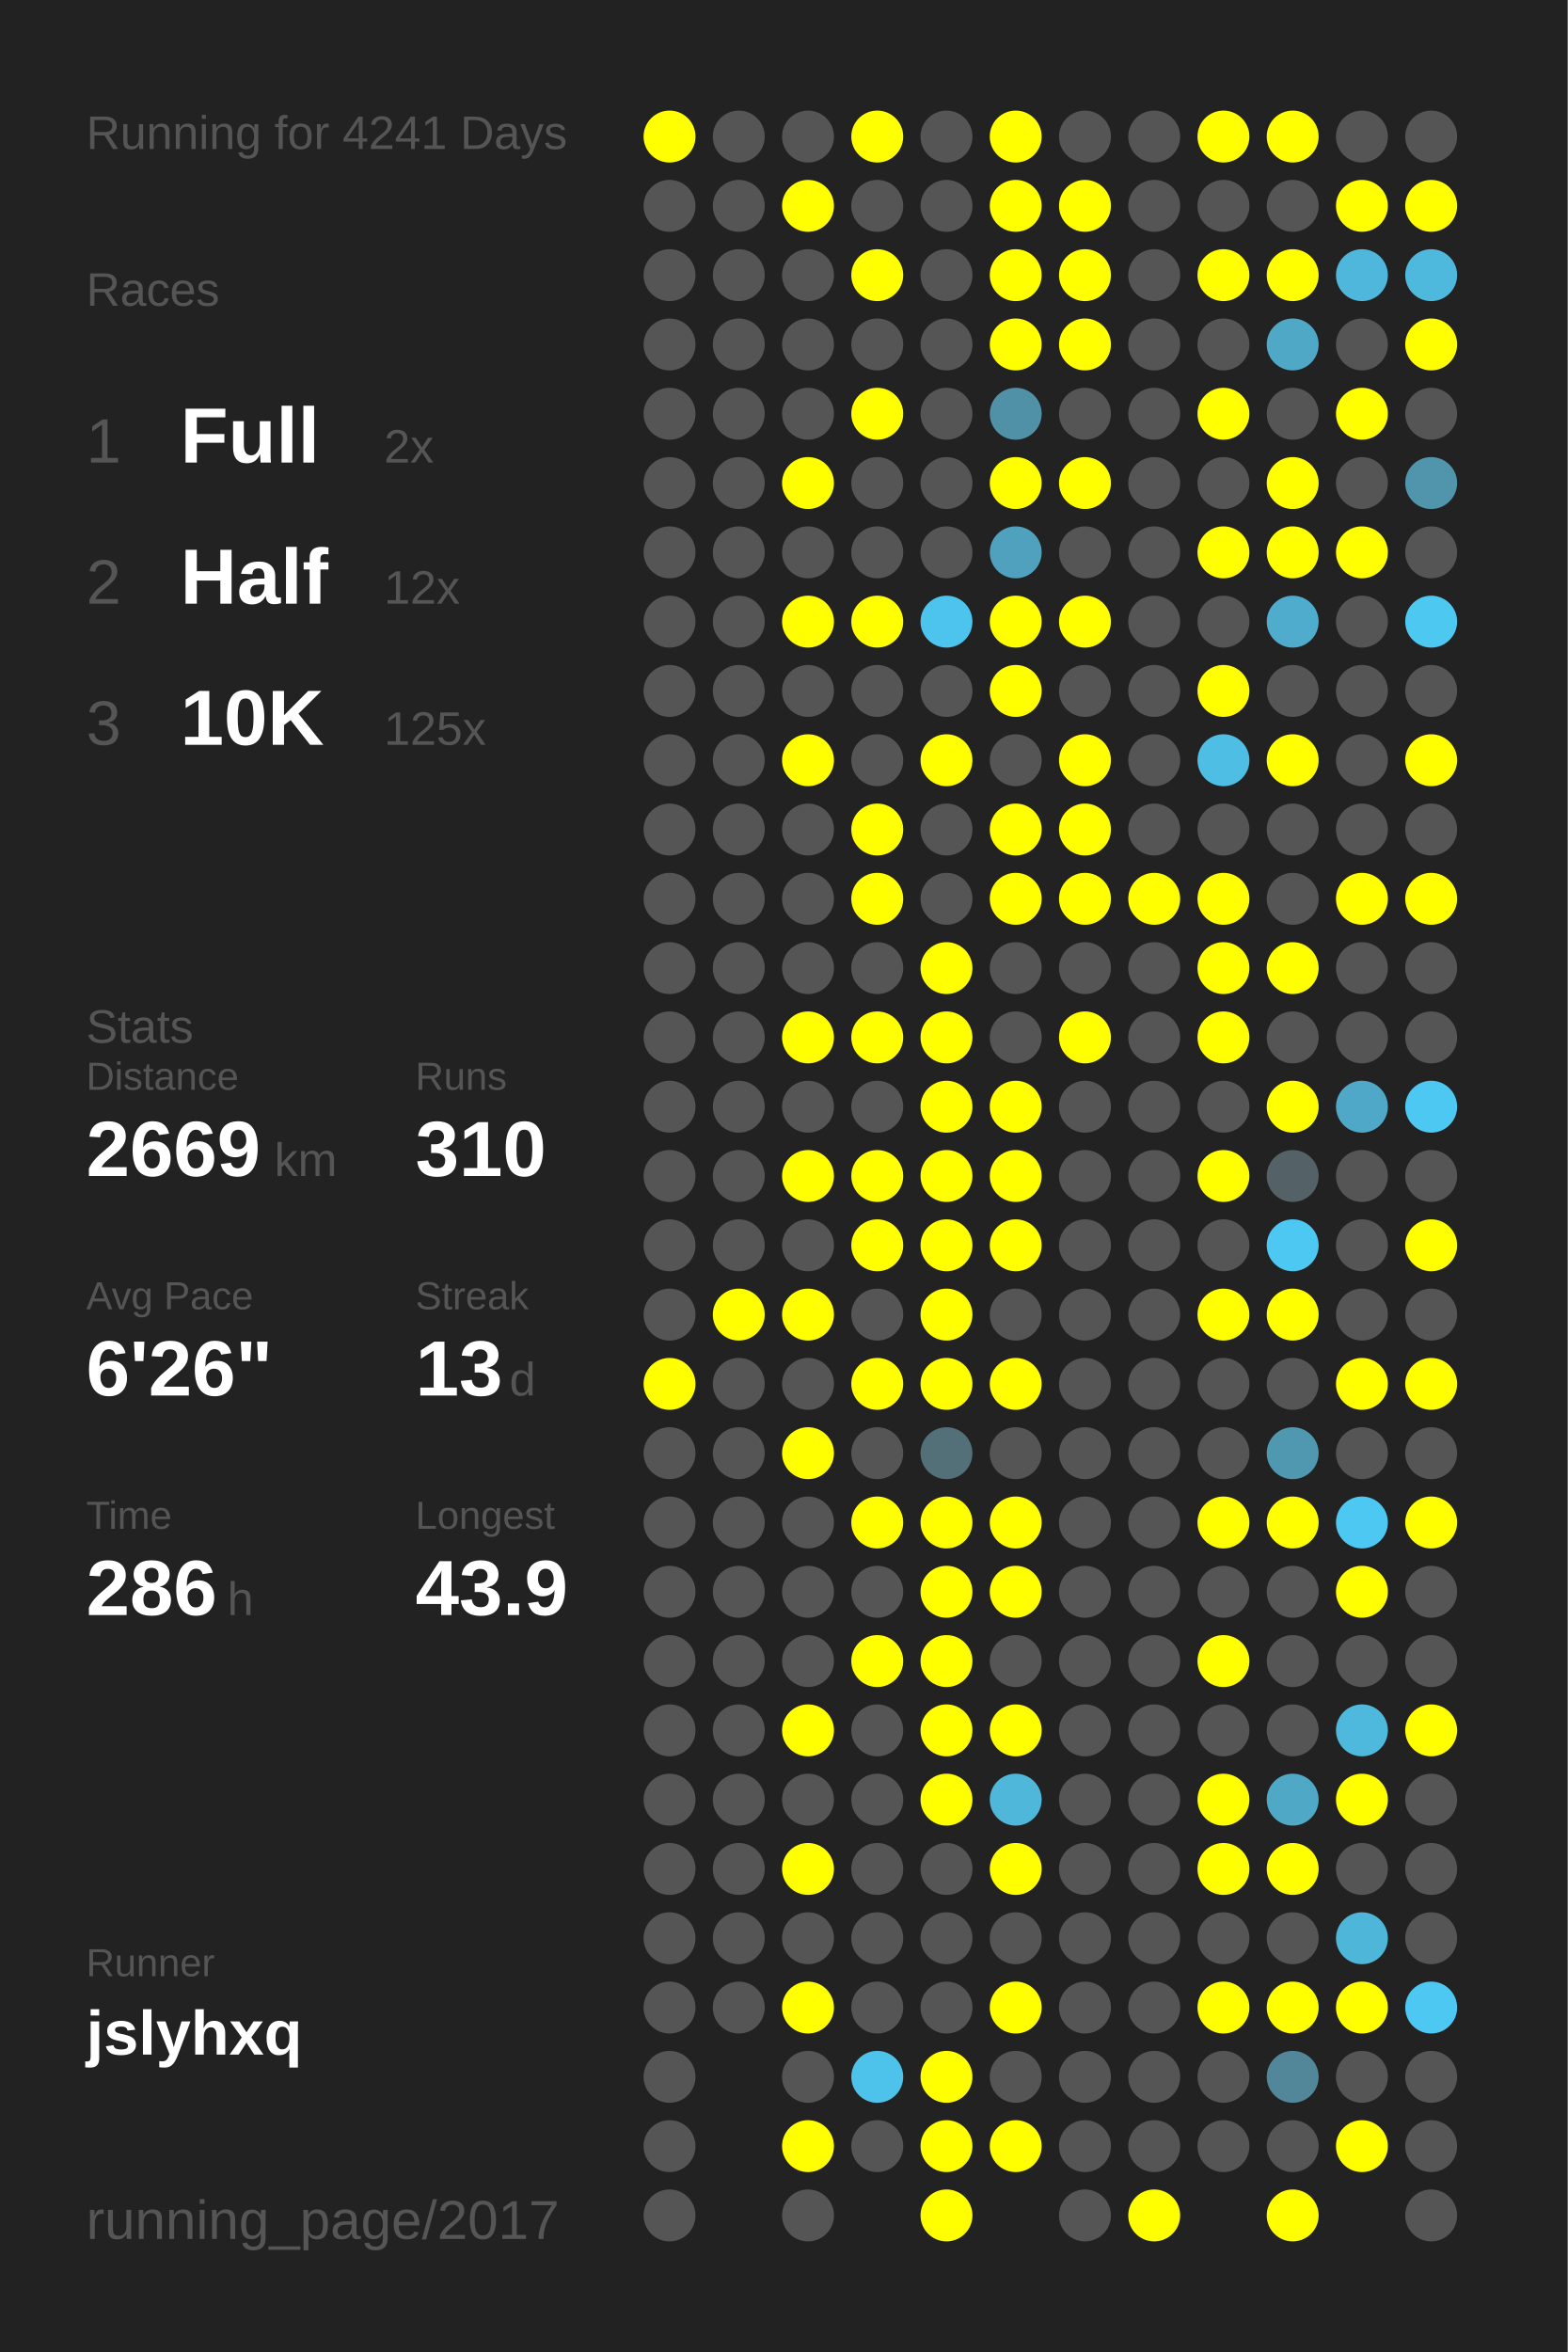
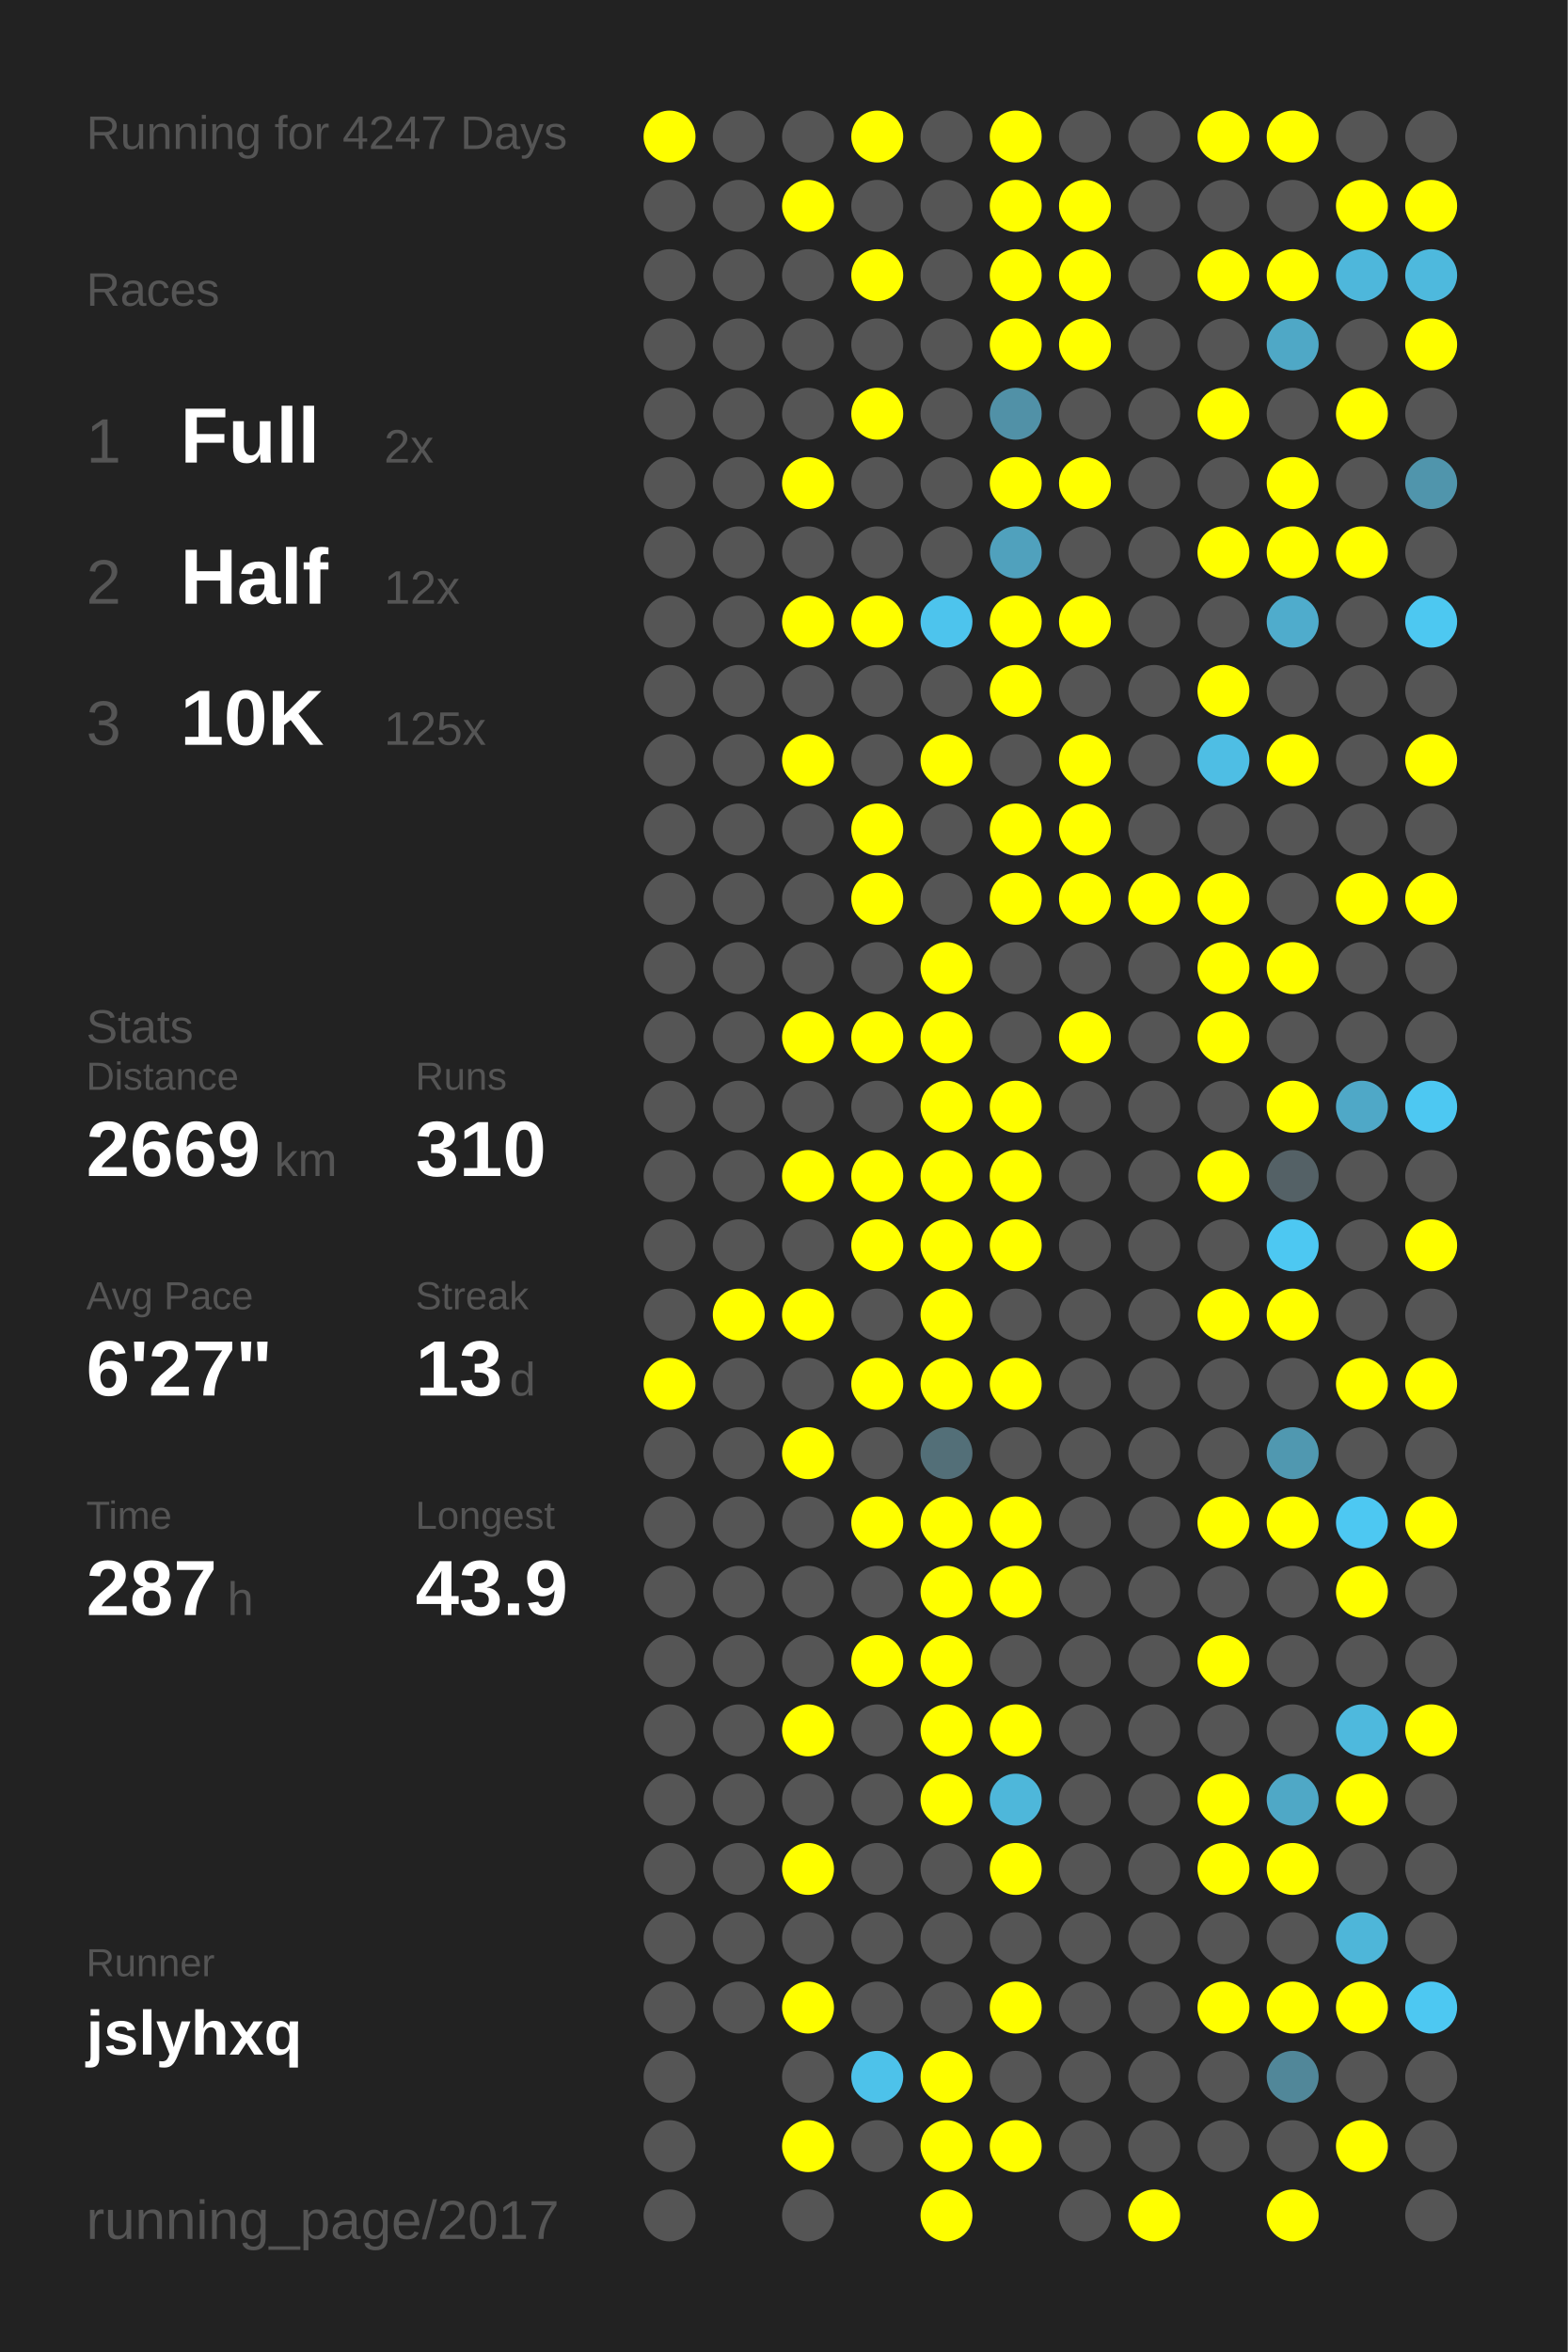
<svg xmlns="http://www.w3.org/2000/svg" baseProfile="full" height="300mm" version="1.1" viewBox="0,0,200,300" width="200mm">
  <defs />
  <rect fill="#222222" height="300" width="200" x="0" y="0" />
-   <text fill="#555555" style="font-size:6px; font-family:Arial;" x="11" y="19">Running for 4241 Days</text>
+   <text fill="#555555" style="font-size:6px; font-family:Arial;" x="11" y="19">Running for 4247 Days</text>
  <text fill="#555555" style="font-size:6px; font-family:Arial;" x="11" y="39">Races</text>
  <text fill="#555555" style="font-size:8px; font-family:Arial;" x="11" y="59">1</text>
  <text fill="#FFFFFF" style="font-size:10px; font-family:Arial; font-weight:bold;" x="23" y="59">Full</text>
  <text fill="#555555" style="font-size:6px; font-family:Arial;" x="49" y="59">2x</text>
  <text fill="#555555" style="font-size:8px; font-family:Arial;" x="11" y="77">2</text>
  <text fill="#FFFFFF" style="font-size:10px; font-family:Arial; font-weight:bold;" x="23" y="77">Half</text>
  <text fill="#555555" style="font-size:6px; font-family:Arial;" x="49" y="77">12x</text>
  <text fill="#555555" style="font-size:8px; font-family:Arial;" x="11" y="95">3</text>
  <text fill="#FFFFFF" style="font-size:10px; font-family:Arial; font-weight:bold;" x="23" y="95">10K</text>
  <text fill="#555555" style="font-size:6px; font-family:Arial;" x="49" y="95">125x</text>
  <text fill="#555555" style="font-size:6px; font-family:Arial;" x="11" y="133">Stats</text>
  <text fill="#555555" style="font-size:5px; font-family:Arial;" x="11" y="139">Distance</text>
  <text fill="#FFFFFF" style="font-size:10px; font-family:Arial; font-weight:bold;" x="11" y="150">2669</text>
  <text fill="#555555" style="font-size:6px; font-family:Arial;" x="35" y="150">km</text>
  <text fill="#555555" style="font-size:5px; font-family:Arial;" x="53" y="139">Runs</text>
  <text fill="#FFFFFF" style="font-size:10px; font-family:Arial; font-weight:bold;" x="53" y="150">310</text>
  <text fill="#555555" style="font-size:5px; font-family:Arial;" x="11" y="167">Avg Pace</text>
-   <text fill="#FFFFFF" style="font-size:10px; font-family:Arial; font-weight:bold;" x="11" y="178">6'26"</text>
+   <text fill="#FFFFFF" style="font-size:10px; font-family:Arial; font-weight:bold;" x="11" y="178">6'27"</text>
  <text fill="#555555" style="font-size:5px; font-family:Arial;" x="53" y="167">Streak</text>
  <text fill="#FFFFFF" style="font-size:10px; font-family:Arial; font-weight:bold;" x="53" y="178">13</text>
  <text fill="#555555" style="font-size:6px; font-family:Arial;" x="65" y="178">d</text>
  <text fill="#555555" style="font-size:5px; font-family:Arial;" x="11" y="195">Time</text>
-   <text fill="#FFFFFF" style="font-size:10px; font-family:Arial; font-weight:bold;" x="11" y="206">286</text>
+   <text fill="#FFFFFF" style="font-size:10px; font-family:Arial; font-weight:bold;" x="11" y="206">287</text>
  <text fill="#555555" style="font-size:6px; font-family:Arial;" x="29" y="206">h</text>
  <text fill="#555555" style="font-size:5px; font-family:Arial;" x="53" y="195">Longest</text>
  <text fill="#FFFFFF" style="font-size:10px; font-family:Arial; font-weight:bold;" x="53" y="206">43.9</text>
  <text fill="#555555" style="font-size:5px; font-family:Arial;" x="11" y="252.065">Runner</text>
  <text fill="#FFFFFF" style="font-size:8px; font-family:Arial; font-weight:bold;" x="11" y="262.065">jslyhxq</text>
  <text fill="#555555" style="font-size:7px; font-family:Arial;" x="11" y="285.581">running_page/2017</text>
  <circle cx="85.417" cy="17.419" fill="#FFFF00" r="3.312" />
  <circle cx="85.417" cy="26.258" fill="#555555" r="3.312" />
  <circle cx="85.417" cy="35.097" fill="#555555" r="3.312" />
  <circle cx="85.417" cy="43.935" fill="#555555" r="3.312" />
  <circle cx="85.417" cy="52.774" fill="#555555" r="3.312" />
  <circle cx="85.417" cy="61.613" fill="#555555" r="3.312" />
  <circle cx="85.417" cy="70.452" fill="#555555" r="3.312" />
  <circle cx="85.417" cy="79.29" fill="#555555" r="3.312" />
  <circle cx="85.417" cy="88.129" fill="#555555" r="3.312" />
  <circle cx="85.417" cy="96.968" fill="#555555" r="3.312" />
  <circle cx="85.417" cy="105.806" fill="#555555" r="3.312" />
  <circle cx="85.417" cy="114.645" fill="#555555" r="3.312" />
  <circle cx="85.417" cy="123.484" fill="#555555" r="3.312" />
  <circle cx="85.417" cy="132.323" fill="#555555" r="3.312" />
  <circle cx="85.417" cy="141.161" fill="#555555" r="3.312" />
  <circle cx="85.417" cy="150" fill="#555555" r="3.312" />
  <circle cx="85.417" cy="158.839" fill="#555555" r="3.312" />
  <circle cx="85.417" cy="167.677" fill="#555555" r="3.312" />
  <circle cx="85.417" cy="176.516" fill="#FFFF00" r="3.312" />
  <circle cx="85.417" cy="185.355" fill="#555555" r="3.312" />
  <circle cx="85.417" cy="194.194" fill="#555555" r="3.312" />
  <circle cx="85.417" cy="203.032" fill="#555555" r="3.312" />
  <circle cx="85.417" cy="211.871" fill="#555555" r="3.312" />
  <circle cx="85.417" cy="220.71" fill="#555555" r="3.312" />
  <circle cx="85.417" cy="229.548" fill="#555555" r="3.312" />
  <circle cx="85.417" cy="238.387" fill="#555555" r="3.312" />
  <circle cx="85.417" cy="247.226" fill="#555555" r="3.312" />
  <circle cx="85.417" cy="256.065" fill="#555555" r="3.312" />
  <circle cx="85.417" cy="264.903" fill="#555555" r="3.312" />
  <circle cx="85.417" cy="273.742" fill="#555555" r="3.312" />
  <circle cx="85.417" cy="282.581" fill="#555555" r="3.312" />
  <circle cx="94.25" cy="17.419" fill="#555555" r="3.312" />
  <circle cx="94.25" cy="26.258" fill="#555555" r="3.312" />
  <circle cx="94.25" cy="35.097" fill="#555555" r="3.312" />
  <circle cx="94.25" cy="43.935" fill="#555555" r="3.312" />
  <circle cx="94.25" cy="52.774" fill="#555555" r="3.312" />
  <circle cx="94.25" cy="61.613" fill="#555555" r="3.312" />
  <circle cx="94.25" cy="70.452" fill="#555555" r="3.312" />
  <circle cx="94.25" cy="79.29" fill="#555555" r="3.312" />
  <circle cx="94.25" cy="88.129" fill="#555555" r="3.312" />
  <circle cx="94.25" cy="96.968" fill="#555555" r="3.312" />
  <circle cx="94.25" cy="105.806" fill="#555555" r="3.312" />
  <circle cx="94.25" cy="114.645" fill="#555555" r="3.312" />
  <circle cx="94.25" cy="123.484" fill="#555555" r="3.312" />
  <circle cx="94.25" cy="132.323" fill="#555555" r="3.312" />
  <circle cx="94.25" cy="141.161" fill="#555555" r="3.312" />
  <circle cx="94.25" cy="150" fill="#555555" r="3.312" />
  <circle cx="94.25" cy="158.839" fill="#555555" r="3.312" />
  <circle cx="94.25" cy="167.677" fill="#FFFF00" r="3.312" />
  <circle cx="94.25" cy="176.516" fill="#555555" r="3.312" />
  <circle cx="94.25" cy="185.355" fill="#555555" r="3.312" />
  <circle cx="94.25" cy="194.194" fill="#555555" r="3.312" />
  <circle cx="94.25" cy="203.032" fill="#555555" r="3.312" />
  <circle cx="94.25" cy="211.871" fill="#555555" r="3.312" />
  <circle cx="94.25" cy="220.71" fill="#555555" r="3.312" />
  <circle cx="94.25" cy="229.548" fill="#555555" r="3.312" />
  <circle cx="94.25" cy="238.387" fill="#555555" r="3.312" />
  <circle cx="94.25" cy="247.226" fill="#555555" r="3.312" />
  <circle cx="94.25" cy="256.065" fill="#555555" r="3.312" />
  <circle cx="103.083" cy="17.419" fill="#555555" r="3.312" />
  <circle cx="103.083" cy="26.258" fill="#FFFF00" r="3.312" />
  <circle cx="103.083" cy="35.097" fill="#555555" r="3.312" />
  <circle cx="103.083" cy="43.935" fill="#555555" r="3.312" />
  <circle cx="103.083" cy="52.774" fill="#555555" r="3.312" />
  <circle cx="103.083" cy="61.613" fill="#FFFF00" r="3.312" />
  <circle cx="103.083" cy="70.452" fill="#555555" r="3.312" />
  <circle cx="103.083" cy="79.29" fill="#FFFF00" r="3.312" />
  <circle cx="103.083" cy="88.129" fill="#555555" r="3.312" />
  <circle cx="103.083" cy="96.968" fill="#FFFF00" r="3.312" />
  <circle cx="103.083" cy="105.806" fill="#555555" r="3.312" />
  <circle cx="103.083" cy="114.645" fill="#555555" r="3.312" />
  <circle cx="103.083" cy="123.484" fill="#555555" r="3.312" />
  <circle cx="103.083" cy="132.323" fill="#FFFF00" r="3.312" />
  <circle cx="103.083" cy="141.161" fill="#555555" r="3.312" />
  <circle cx="103.083" cy="150" fill="#FFFF00" r="3.312" />
  <circle cx="103.083" cy="158.839" fill="#555555" r="3.312" />
  <circle cx="103.083" cy="167.677" fill="#FFFF00" r="3.312" />
  <circle cx="103.083" cy="176.516" fill="#555555" r="3.312" />
  <circle cx="103.083" cy="185.355" fill="#FFFF00" r="3.312" />
  <circle cx="103.083" cy="194.194" fill="#555555" r="3.312" />
  <circle cx="103.083" cy="203.032" fill="#555555" r="3.312" />
  <circle cx="103.083" cy="211.871" fill="#555555" r="3.312" />
  <circle cx="103.083" cy="220.71" fill="#FFFF00" r="3.312" />
  <circle cx="103.083" cy="229.548" fill="#555555" r="3.312" />
  <circle cx="103.083" cy="238.387" fill="#FFFF00" r="3.312" />
  <circle cx="103.083" cy="247.226" fill="#555555" r="3.312" />
  <circle cx="103.083" cy="256.065" fill="#FFFF00" r="3.312" />
  <circle cx="103.083" cy="264.903" fill="#555555" r="3.312" />
  <circle cx="103.083" cy="273.742" fill="#FFFF00" r="3.312" />
  <circle cx="103.083" cy="282.581" fill="#555555" r="3.312" />
  <circle cx="111.917" cy="17.419" fill="#FFFF00" r="3.312" />
  <circle cx="111.917" cy="26.258" fill="#555555" r="3.312" />
  <circle cx="111.917" cy="35.097" fill="#FFFF00" r="3.312" />
  <circle cx="111.917" cy="43.935" fill="#555555" r="3.312" />
  <circle cx="111.917" cy="52.774" fill="#FFFF00" r="3.312" />
  <circle cx="111.917" cy="61.613" fill="#555555" r="3.312" />
  <circle cx="111.917" cy="70.452" fill="#555555" r="3.312" />
  <circle cx="111.917" cy="79.29" fill="#FFFF00" r="3.312" />
  <circle cx="111.917" cy="88.129" fill="#555555" r="3.312" />
  <circle cx="111.917" cy="96.968" fill="#555555" r="3.312" />
  <circle cx="111.917" cy="105.806" fill="#FFFF00" r="3.312" />
  <circle cx="111.917" cy="114.645" fill="#FFFF00" r="3.312" />
  <circle cx="111.917" cy="123.484" fill="#555555" r="3.312" />
  <circle cx="111.917" cy="132.323" fill="#FFFF00" r="3.312" />
  <circle cx="111.917" cy="141.161" fill="#555555" r="3.312" />
  <circle cx="111.917" cy="150" fill="#FFFF00" r="3.312" />
  <circle cx="111.917" cy="158.839" fill="#FFFF00" r="3.312" />
  <circle cx="111.917" cy="167.677" fill="#555555" r="3.312" />
  <circle cx="111.917" cy="176.516" fill="#FFFF00" r="3.312" />
  <circle cx="111.917" cy="185.355" fill="#555555" r="3.312" />
  <circle cx="111.917" cy="194.194" fill="#FFFF00" r="3.312" />
  <circle cx="111.917" cy="203.032" fill="#555555" r="3.312" />
  <circle cx="111.917" cy="211.871" fill="#FFFF00" r="3.312" />
  <circle cx="111.917" cy="220.71" fill="#555555" r="3.312" />
  <circle cx="111.917" cy="229.548" fill="#555555" r="3.312" />
  <circle cx="111.917" cy="238.387" fill="#555555" r="3.312" />
  <circle cx="111.917" cy="247.226" fill="#555555" r="3.312" />
  <circle cx="111.917" cy="256.065" fill="#555555" r="3.312" />
  <circle cx="111.917" cy="264.903" fill="#4dc2ea" r="3.312" />
  <circle cx="111.917" cy="273.742" fill="#555555" r="3.312" />
  <circle cx="120.75" cy="17.419" fill="#555555" r="3.312" />
  <circle cx="120.75" cy="26.258" fill="#555555" r="3.312" />
  <circle cx="120.75" cy="35.097" fill="#555555" r="3.312" />
  <circle cx="120.75" cy="43.935" fill="#555555" r="3.312" />
  <circle cx="120.75" cy="52.774" fill="#555555" r="3.312" />
  <circle cx="120.75" cy="61.613" fill="#555555" r="3.312" />
  <circle cx="120.75" cy="70.452" fill="#555555" r="3.312" />
  <circle cx="120.75" cy="79.29" fill="#4dc4ed" r="3.312" />
  <circle cx="120.75" cy="88.129" fill="#555555" r="3.312" />
  <circle cx="120.75" cy="96.968" fill="#FFFF00" r="3.312" />
  <circle cx="120.75" cy="105.806" fill="#555555" r="3.312" />
  <circle cx="120.75" cy="114.645" fill="#555555" r="3.312" />
  <circle cx="120.75" cy="123.484" fill="#FFFF00" r="3.312" />
  <circle cx="120.75" cy="132.323" fill="#FFFF00" r="3.312" />
  <circle cx="120.75" cy="141.161" fill="#FFFF00" r="3.312" />
  <circle cx="120.75" cy="150" fill="#FFFF00" r="3.312" />
  <circle cx="120.75" cy="158.839" fill="#FFFF00" r="3.312" />
  <circle cx="120.75" cy="167.677" fill="#FFFF00" r="3.312" />
  <circle cx="120.75" cy="176.516" fill="#FFFF00" r="3.312" />
  <circle cx="120.75" cy="185.355" fill="#536f78" r="3.312" />
  <circle cx="120.75" cy="194.194" fill="#FFFF00" r="3.312" />
  <circle cx="120.75" cy="203.032" fill="#FFFF00" r="3.312" />
  <circle cx="120.75" cy="211.871" fill="#FFFF00" r="3.312" />
  <circle cx="120.75" cy="220.71" fill="#FFFF00" r="3.312" />
  <circle cx="120.75" cy="229.548" fill="#FFFF00" r="3.312" />
  <circle cx="120.75" cy="238.387" fill="#555555" r="3.312" />
  <circle cx="120.75" cy="247.226" fill="#555555" r="3.312" />
  <circle cx="120.75" cy="256.065" fill="#555555" r="3.312" />
  <circle cx="120.75" cy="264.903" fill="#FFFF00" r="3.312" />
  <circle cx="120.75" cy="273.742" fill="#FFFF00" r="3.312" />
  <circle cx="120.75" cy="282.581" fill="#FFFF00" r="3.312" />
  <circle cx="129.583" cy="17.419" fill="#FFFF00" r="3.312" />
  <circle cx="129.583" cy="26.258" fill="#FFFF00" r="3.312" />
  <circle cx="129.583" cy="35.097" fill="#FFFF00" r="3.312" />
  <circle cx="129.583" cy="43.935" fill="#FFFF00" r="3.312" />
  <circle cx="129.583" cy="52.774" fill="#5191a7" r="3.312" />
  <circle cx="129.583" cy="61.613" fill="#FFFF00" r="3.312" />
  <circle cx="129.583" cy="70.452" fill="#50a1bd" r="3.312" />
  <circle cx="129.583" cy="79.29" fill="#FFFF00" r="3.312" />
  <circle cx="129.583" cy="88.129" fill="#FFFF00" r="3.312" />
  <circle cx="129.583" cy="96.968" fill="#555555" r="3.312" />
  <circle cx="129.583" cy="105.806" fill="#FFFF00" r="3.312" />
  <circle cx="129.583" cy="114.645" fill="#FFFF00" r="3.312" />
  <circle cx="129.583" cy="123.484" fill="#555555" r="3.312" />
  <circle cx="129.583" cy="132.323" fill="#555555" r="3.312" />
  <circle cx="129.583" cy="141.161" fill="#FFFF00" r="3.312" />
  <circle cx="129.583" cy="150" fill="#FFFF00" r="3.312" />
  <circle cx="129.583" cy="158.839" fill="#FFFF00" r="3.312" />
  <circle cx="129.583" cy="167.677" fill="#555555" r="3.312" />
  <circle cx="129.583" cy="176.516" fill="#FFFF00" r="3.312" />
  <circle cx="129.583" cy="185.355" fill="#555555" r="3.312" />
  <circle cx="129.583" cy="194.194" fill="#FFFF00" r="3.312" />
  <circle cx="129.583" cy="203.032" fill="#FFFF00" r="3.312" />
  <circle cx="129.583" cy="211.871" fill="#555555" r="3.312" />
  <circle cx="129.583" cy="220.71" fill="#FFFF00" r="3.312" />
  <circle cx="129.583" cy="229.548" fill="#4eb7da" r="3.312" />
  <circle cx="129.583" cy="238.387" fill="#FFFF00" r="3.312" />
  <circle cx="129.583" cy="247.226" fill="#555555" r="3.312" />
  <circle cx="129.583" cy="256.065" fill="#FFFF00" r="3.312" />
  <circle cx="129.583" cy="264.903" fill="#555555" r="3.312" />
  <circle cx="129.583" cy="273.742" fill="#FFFF00" r="3.312" />
  <circle cx="138.417" cy="17.419" fill="#555555" r="3.312" />
  <circle cx="138.417" cy="26.258" fill="#FFFF00" r="3.312" />
  <circle cx="138.417" cy="35.097" fill="#FFFF00" r="3.312" />
  <circle cx="138.417" cy="43.935" fill="#FFFF00" r="3.312" />
  <circle cx="138.417" cy="52.774" fill="#555555" r="3.312" />
  <circle cx="138.417" cy="61.613" fill="#FFFF00" r="3.312" />
  <circle cx="138.417" cy="70.452" fill="#555555" r="3.312" />
  <circle cx="138.417" cy="79.29" fill="#FFFF00" r="3.312" />
  <circle cx="138.417" cy="88.129" fill="#555555" r="3.312" />
  <circle cx="138.417" cy="96.968" fill="#FFFF00" r="3.312" />
  <circle cx="138.417" cy="105.806" fill="#FFFF00" r="3.312" />
  <circle cx="138.417" cy="114.645" fill="#FFFF00" r="3.312" />
  <circle cx="138.417" cy="123.484" fill="#555555" r="3.312" />
  <circle cx="138.417" cy="132.323" fill="#FFFF00" r="3.312" />
  <circle cx="138.417" cy="141.161" fill="#555555" r="3.312" />
  <circle cx="138.417" cy="150" fill="#555555" r="3.312" />
  <circle cx="138.417" cy="158.839" fill="#555555" r="3.312" />
  <circle cx="138.417" cy="167.677" fill="#555555" r="3.312" />
  <circle cx="138.417" cy="176.516" fill="#555555" r="3.312" />
  <circle cx="138.417" cy="185.355" fill="#555555" r="3.312" />
  <circle cx="138.417" cy="194.194" fill="#555555" r="3.312" />
  <circle cx="138.417" cy="203.032" fill="#555555" r="3.312" />
  <circle cx="138.417" cy="211.871" fill="#555555" r="3.312" />
  <circle cx="138.417" cy="220.71" fill="#555555" r="3.312" />
  <circle cx="138.417" cy="229.548" fill="#555555" r="3.312" />
  <circle cx="138.417" cy="238.387" fill="#555555" r="3.312" />
  <circle cx="138.417" cy="247.226" fill="#555555" r="3.312" />
  <circle cx="138.417" cy="256.065" fill="#555555" r="3.312" />
  <circle cx="138.417" cy="264.903" fill="#555555" r="3.312" />
  <circle cx="138.417" cy="273.742" fill="#555555" r="3.312" />
  <circle cx="138.417" cy="282.581" fill="#555555" r="3.312" />
  <circle cx="147.25" cy="17.419" fill="#555555" r="3.312" />
  <circle cx="147.25" cy="26.258" fill="#555555" r="3.312" />
  <circle cx="147.25" cy="35.097" fill="#555555" r="3.312" />
  <circle cx="147.25" cy="43.935" fill="#555555" r="3.312" />
  <circle cx="147.25" cy="52.774" fill="#555555" r="3.312" />
  <circle cx="147.25" cy="61.613" fill="#555555" r="3.312" />
  <circle cx="147.25" cy="70.452" fill="#555555" r="3.312" />
  <circle cx="147.25" cy="79.29" fill="#555555" r="3.312" />
  <circle cx="147.25" cy="88.129" fill="#555555" r="3.312" />
  <circle cx="147.25" cy="96.968" fill="#555555" r="3.312" />
  <circle cx="147.25" cy="105.806" fill="#555555" r="3.312" />
  <circle cx="147.25" cy="114.645" fill="#FFFF00" r="3.312" />
  <circle cx="147.25" cy="123.484" fill="#555555" r="3.312" />
  <circle cx="147.25" cy="132.323" fill="#555555" r="3.312" />
  <circle cx="147.25" cy="141.161" fill="#555555" r="3.312" />
  <circle cx="147.25" cy="150" fill="#555555" r="3.312" />
  <circle cx="147.25" cy="158.839" fill="#555555" r="3.312" />
  <circle cx="147.25" cy="167.677" fill="#555555" r="3.312" />
  <circle cx="147.25" cy="176.516" fill="#555555" r="3.312" />
  <circle cx="147.25" cy="185.355" fill="#555555" r="3.312" />
  <circle cx="147.25" cy="194.194" fill="#555555" r="3.312" />
  <circle cx="147.25" cy="203.032" fill="#555555" r="3.312" />
  <circle cx="147.25" cy="211.871" fill="#555555" r="3.312" />
  <circle cx="147.25" cy="220.71" fill="#555555" r="3.312" />
  <circle cx="147.25" cy="229.548" fill="#555555" r="3.312" />
  <circle cx="147.25" cy="238.387" fill="#555555" r="3.312" />
  <circle cx="147.25" cy="247.226" fill="#555555" r="3.312" />
  <circle cx="147.25" cy="256.065" fill="#555555" r="3.312" />
  <circle cx="147.25" cy="264.903" fill="#555555" r="3.312" />
  <circle cx="147.25" cy="273.742" fill="#555555" r="3.312" />
  <circle cx="147.25" cy="282.581" fill="#FFFF00" r="3.312" />
  <circle cx="156.083" cy="17.419" fill="#FFFF00" r="3.312" />
  <circle cx="156.083" cy="26.258" fill="#555555" r="3.312" />
  <circle cx="156.083" cy="35.097" fill="#FFFF00" r="3.312" />
  <circle cx="156.083" cy="43.935" fill="#555555" r="3.312" />
  <circle cx="156.083" cy="52.774" fill="#FFFF00" r="3.312" />
  <circle cx="156.083" cy="61.613" fill="#555555" r="3.312" />
  <circle cx="156.083" cy="70.452" fill="#FFFF00" r="3.312" />
  <circle cx="156.083" cy="79.29" fill="#555555" r="3.312" />
  <circle cx="156.083" cy="88.129" fill="#FFFF00" r="3.312" />
  <circle cx="156.083" cy="96.968" fill="#4ebee4" r="3.312" />
  <circle cx="156.083" cy="105.806" fill="#555555" r="3.312" />
  <circle cx="156.083" cy="114.645" fill="#FFFF00" r="3.312" />
  <circle cx="156.083" cy="123.484" fill="#FFFF00" r="3.312" />
  <circle cx="156.083" cy="132.323" fill="#FFFF00" r="3.312" />
  <circle cx="156.083" cy="141.161" fill="#555555" r="3.312" />
  <circle cx="156.083" cy="150" fill="#FFFF00" r="3.312" />
  <circle cx="156.083" cy="158.839" fill="#555555" r="3.312" />
  <circle cx="156.083" cy="167.677" fill="#FFFF00" r="3.312" />
  <circle cx="156.083" cy="176.516" fill="#555555" r="3.312" />
  <circle cx="156.083" cy="185.355" fill="#555555" r="3.312" />
  <circle cx="156.083" cy="194.194" fill="#FFFF00" r="3.312" />
  <circle cx="156.083" cy="203.032" fill="#555555" r="3.312" />
  <circle cx="156.083" cy="211.871" fill="#FFFF00" r="3.312" />
  <circle cx="156.083" cy="220.71" fill="#555555" r="3.312" />
  <circle cx="156.083" cy="229.548" fill="#FFFF00" r="3.312" />
  <circle cx="156.083" cy="238.387" fill="#FFFF00" r="3.312" />
  <circle cx="156.083" cy="247.226" fill="#555555" r="3.312" />
  <circle cx="156.083" cy="256.065" fill="#FFFF00" r="3.312" />
  <circle cx="156.083" cy="264.903" fill="#555555" r="3.312" />
  <circle cx="156.083" cy="273.742" fill="#555555" r="3.312" />
  <circle cx="164.917" cy="17.419" fill="#FFFF00" r="3.312" />
  <circle cx="164.917" cy="26.258" fill="#555555" r="3.312" />
  <circle cx="164.917" cy="35.097" fill="#FFFF00" r="3.312" />
  <circle cx="164.917" cy="43.935" fill="#4fa8c6" r="3.312" />
  <circle cx="164.917" cy="52.774" fill="#555555" r="3.312" />
  <circle cx="164.917" cy="61.613" fill="#FFFF00" r="3.312" />
  <circle cx="164.917" cy="70.452" fill="#FFFF00" r="3.312" />
  <circle cx="164.917" cy="79.29" fill="#4faccc" r="3.312" />
  <circle cx="164.917" cy="88.129" fill="#555555" r="3.312" />
  <circle cx="164.917" cy="96.968" fill="#FFFF00" r="3.312" />
  <circle cx="164.917" cy="105.806" fill="#555555" r="3.312" />
  <circle cx="164.917" cy="114.645" fill="#555555" r="3.312" />
  <circle cx="164.917" cy="123.484" fill="#FFFF00" r="3.312" />
  <circle cx="164.917" cy="132.323" fill="#555555" r="3.312" />
  <circle cx="164.917" cy="141.161" fill="#FFFF00" r="3.312" />
  <circle cx="164.917" cy="150" fill="#546166" r="3.312" />
  <circle cx="164.917" cy="158.839" fill="#4dc8f2" r="3.312" />
  <circle cx="164.917" cy="167.677" fill="#FFFF00" r="3.312" />
  <circle cx="164.917" cy="176.516" fill="#555555" r="3.312" />
  <circle cx="164.917" cy="185.355" fill="#5098b0" r="3.312" />
  <circle cx="164.917" cy="194.194" fill="#FFFF00" r="3.312" />
  <circle cx="164.917" cy="203.032" fill="#555555" r="3.312" />
  <circle cx="164.917" cy="211.871" fill="#555555" r="3.312" />
  <circle cx="164.917" cy="220.71" fill="#555555" r="3.312" />
  <circle cx="164.917" cy="229.548" fill="#4fa8c6" r="3.312" />
  <circle cx="164.917" cy="238.387" fill="#FFFF00" r="3.312" />
  <circle cx="164.917" cy="247.226" fill="#555555" r="3.312" />
  <circle cx="164.917" cy="256.065" fill="#FFFF00" r="3.312" />
  <circle cx="164.917" cy="264.903" fill="#518799" r="3.312" />
  <circle cx="164.917" cy="273.742" fill="#555555" r="3.312" />
  <circle cx="164.917" cy="282.581" fill="#FFFF00" r="3.312" />
  <circle cx="173.75" cy="17.419" fill="#555555" r="3.312" />
  <circle cx="173.75" cy="26.258" fill="#FFFF00" r="3.312" />
  <circle cx="173.75" cy="35.097" fill="#4eb7db" r="3.312" />
  <circle cx="173.75" cy="43.935" fill="#555555" r="3.312" />
  <circle cx="173.75" cy="52.774" fill="#FFFF00" r="3.312" />
  <circle cx="173.75" cy="61.613" fill="#555555" r="3.312" />
  <circle cx="173.75" cy="70.452" fill="#FFFF00" r="3.312" />
  <circle cx="173.75" cy="79.29" fill="#555555" r="3.312" />
  <circle cx="173.75" cy="88.129" fill="#555555" r="3.312" />
  <circle cx="173.75" cy="96.968" fill="#555555" r="3.312" />
  <circle cx="173.75" cy="105.806" fill="#555555" r="3.312" />
  <circle cx="173.75" cy="114.645" fill="#FFFF00" r="3.312" />
  <circle cx="173.75" cy="123.484" fill="#555555" r="3.312" />
  <circle cx="173.75" cy="132.323" fill="#555555" r="3.312" />
  <circle cx="173.75" cy="141.161" fill="#4fa8c7" r="3.312" />
  <circle cx="173.75" cy="150" fill="#555555" r="3.312" />
  <circle cx="173.75" cy="158.839" fill="#555555" r="3.312" />
  <circle cx="173.75" cy="167.677" fill="#555555" r="3.312" />
  <circle cx="173.75" cy="176.516" fill="#FFFF00" r="3.312" />
  <circle cx="173.75" cy="185.355" fill="#555555" r="3.312" />
  <circle cx="173.75" cy="194.194" fill="#4dc8f2" r="3.312" />
  <circle cx="173.75" cy="203.032" fill="#FFFF00" r="3.312" />
  <circle cx="173.75" cy="211.871" fill="#555555" r="3.312" />
  <circle cx="173.75" cy="220.71" fill="#4eb9dd" r="3.312" />
  <circle cx="173.75" cy="229.548" fill="#FFFF00" r="3.312" />
  <circle cx="173.75" cy="238.387" fill="#555555" r="3.312" />
  <circle cx="173.75" cy="247.226" fill="#4eb6d9" r="3.312" />
  <circle cx="173.75" cy="256.065" fill="#FFFF00" r="3.312" />
  <circle cx="173.75" cy="264.903" fill="#555555" r="3.312" />
  <circle cx="173.75" cy="273.742" fill="#FFFF00" r="3.312" />
  <circle cx="182.583" cy="17.419" fill="#555555" r="3.312" />
  <circle cx="182.583" cy="26.258" fill="#FFFF00" r="3.312" />
  <circle cx="182.583" cy="35.097" fill="#4eb9dd" r="3.312" />
  <circle cx="182.583" cy="43.935" fill="#FFFF00" r="3.312" />
  <circle cx="182.583" cy="52.774" fill="#555555" r="3.312" />
  <circle cx="182.583" cy="61.613" fill="#5095ac" r="3.312" />
  <circle cx="182.583" cy="70.452" fill="#555555" r="3.312" />
  <circle cx="182.583" cy="79.29" fill="#4dc8f1" r="3.312" />
  <circle cx="182.583" cy="88.129" fill="#555555" r="3.312" />
  <circle cx="182.583" cy="96.968" fill="#FFFF00" r="3.312" />
  <circle cx="182.583" cy="105.806" fill="#555555" r="3.312" />
  <circle cx="182.583" cy="114.645" fill="#FFFF00" r="3.312" />
  <circle cx="182.583" cy="123.484" fill="#555555" r="3.312" />
  <circle cx="182.583" cy="132.323" fill="#555555" r="3.312" />
  <circle cx="182.583" cy="141.161" fill="#4dc8f2" r="3.312" />
  <circle cx="182.583" cy="150" fill="#555555" r="3.312" />
  <circle cx="182.583" cy="158.839" fill="#FFFF00" r="3.312" />
  <circle cx="182.583" cy="167.677" fill="#555555" r="3.312" />
  <circle cx="182.583" cy="176.516" fill="#FFFF00" r="3.312" />
  <circle cx="182.583" cy="185.355" fill="#555555" r="3.312" />
  <circle cx="182.583" cy="194.194" fill="#FFFF00" r="3.312" />
  <circle cx="182.583" cy="203.032" fill="#555555" r="3.312" />
  <circle cx="182.583" cy="211.871" fill="#555555" r="3.312" />
  <circle cx="182.583" cy="220.71" fill="#FFFF00" r="3.312" />
  <circle cx="182.583" cy="229.548" fill="#555555" r="3.312" />
  <circle cx="182.583" cy="238.387" fill="#555555" r="3.312" />
  <circle cx="182.583" cy="247.226" fill="#555555" r="3.312" />
  <circle cx="182.583" cy="256.065" fill="#4dc8f2" r="3.312" />
  <circle cx="182.583" cy="264.903" fill="#555555" r="3.312" />
  <circle cx="182.583" cy="273.742" fill="#555555" r="3.312" />
  <circle cx="182.583" cy="282.581" fill="#555555" r="3.312" />
</svg>
